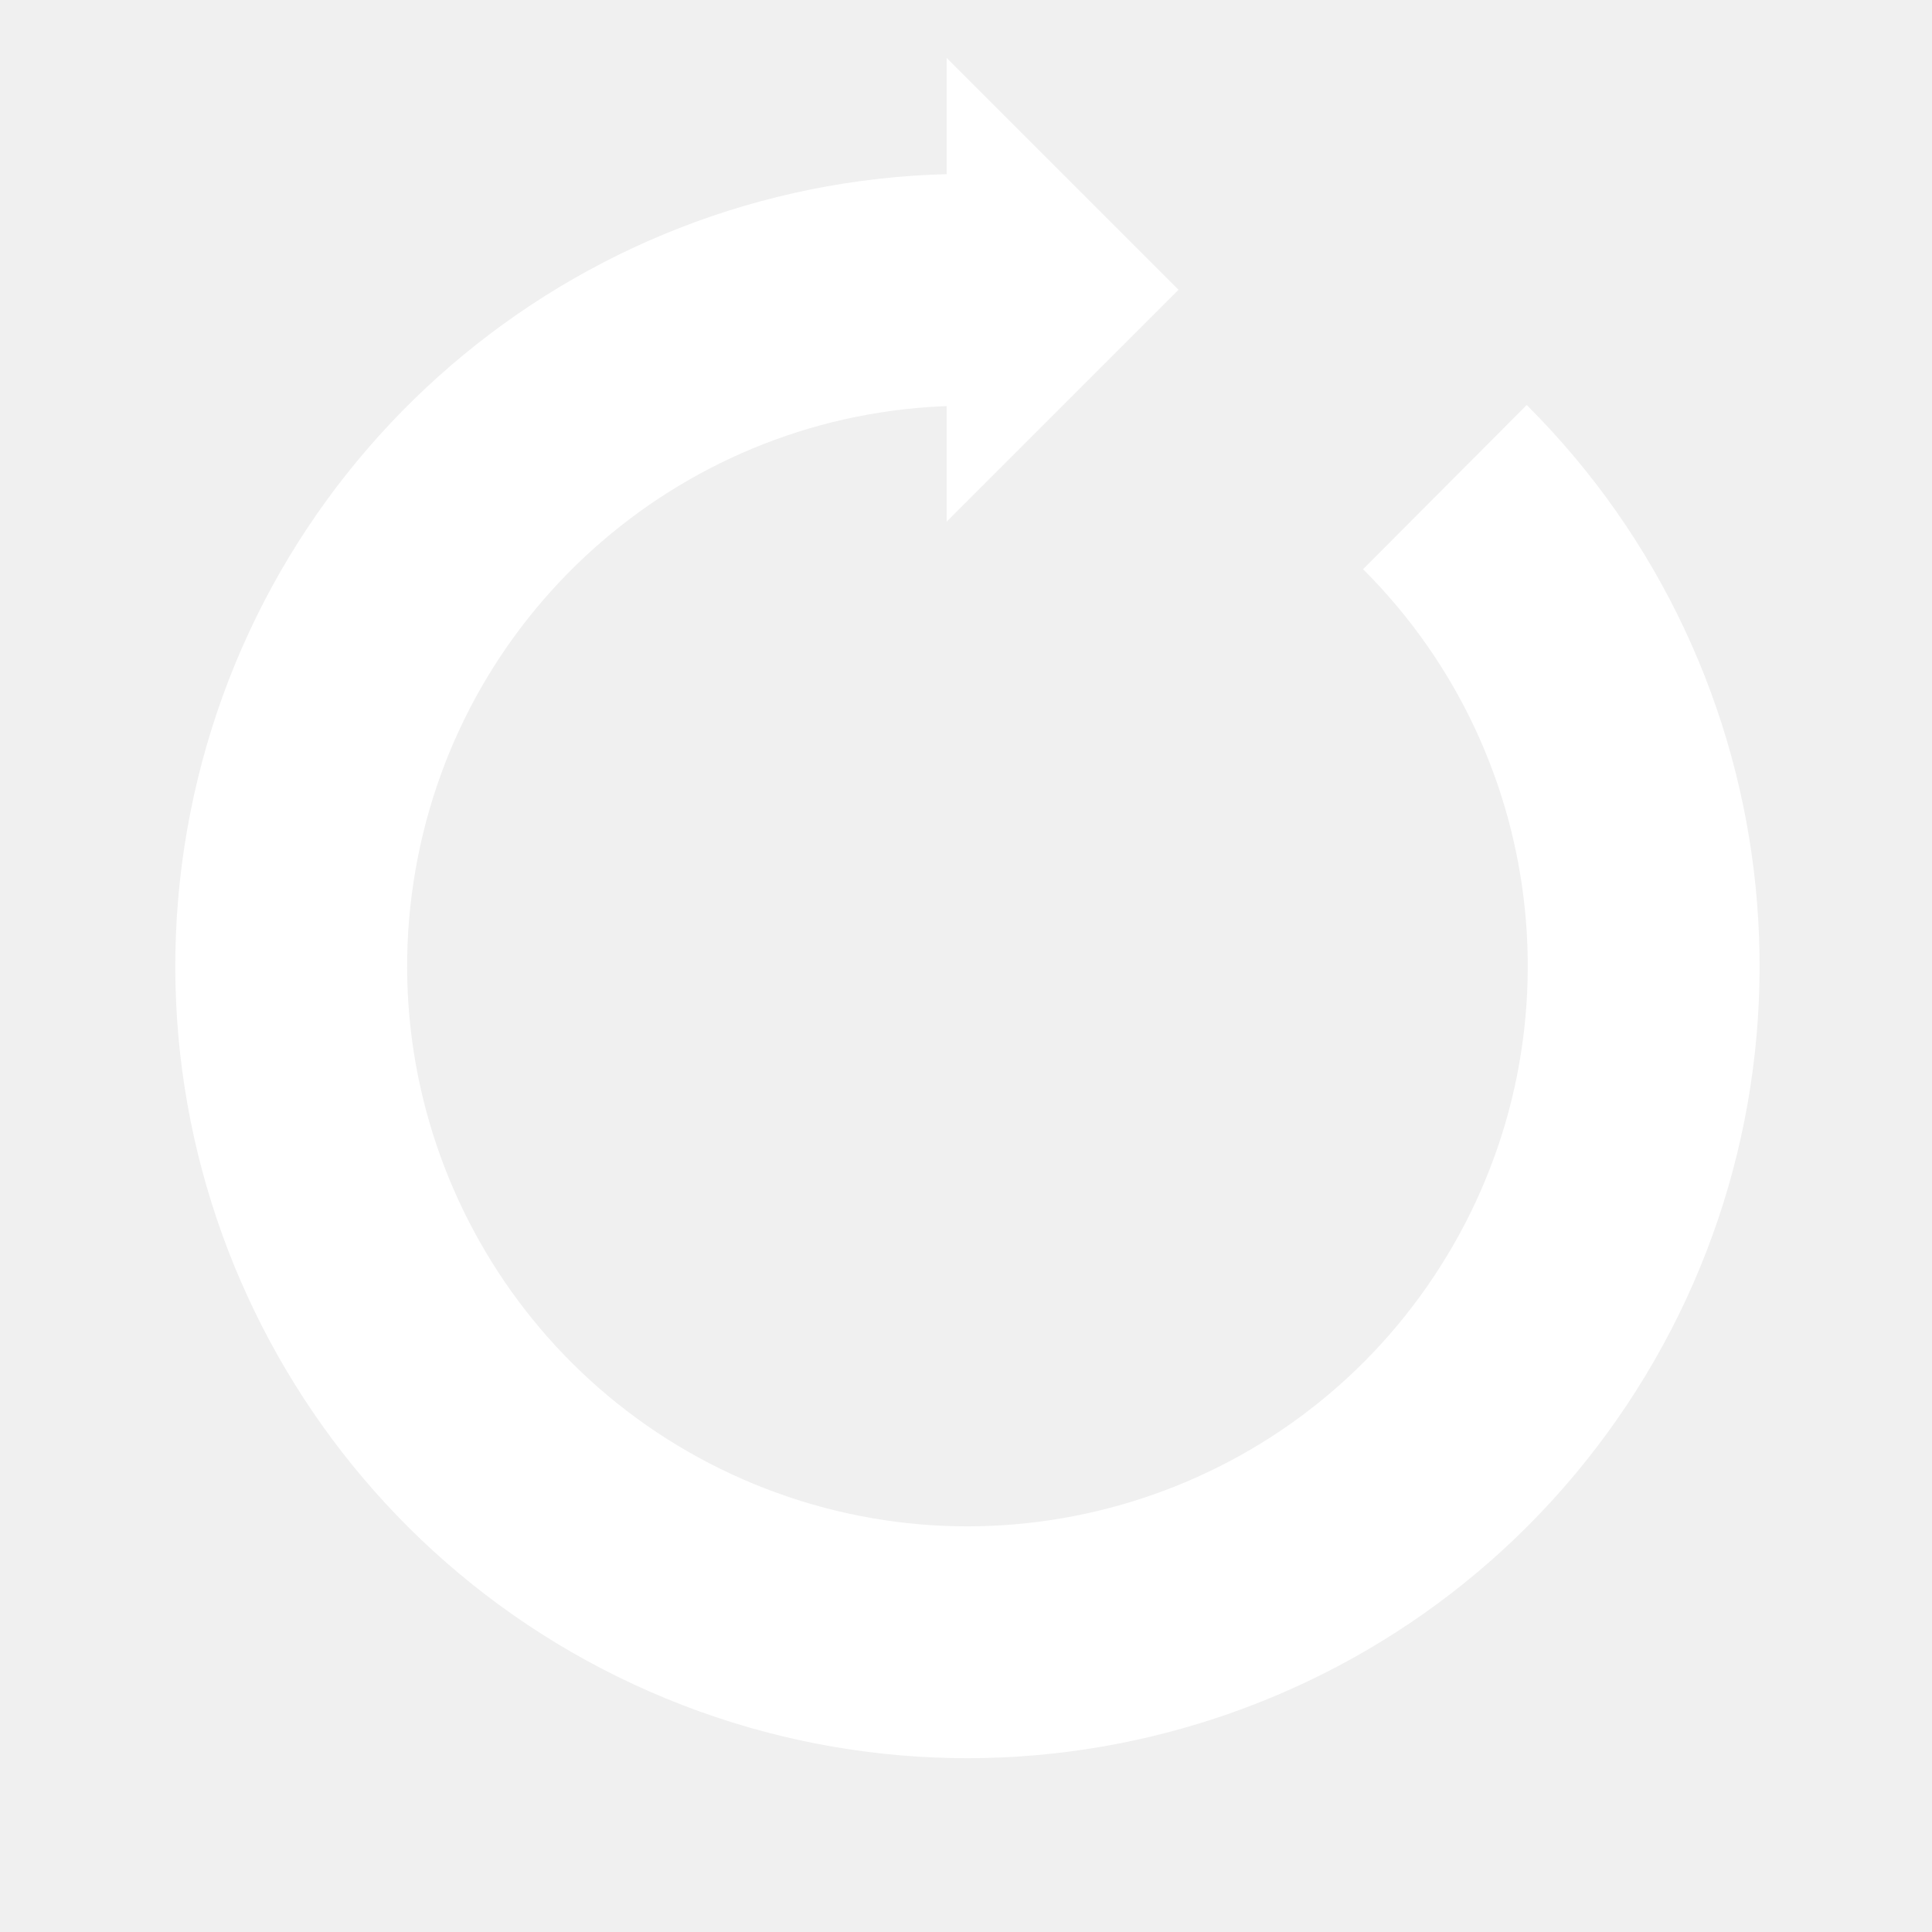
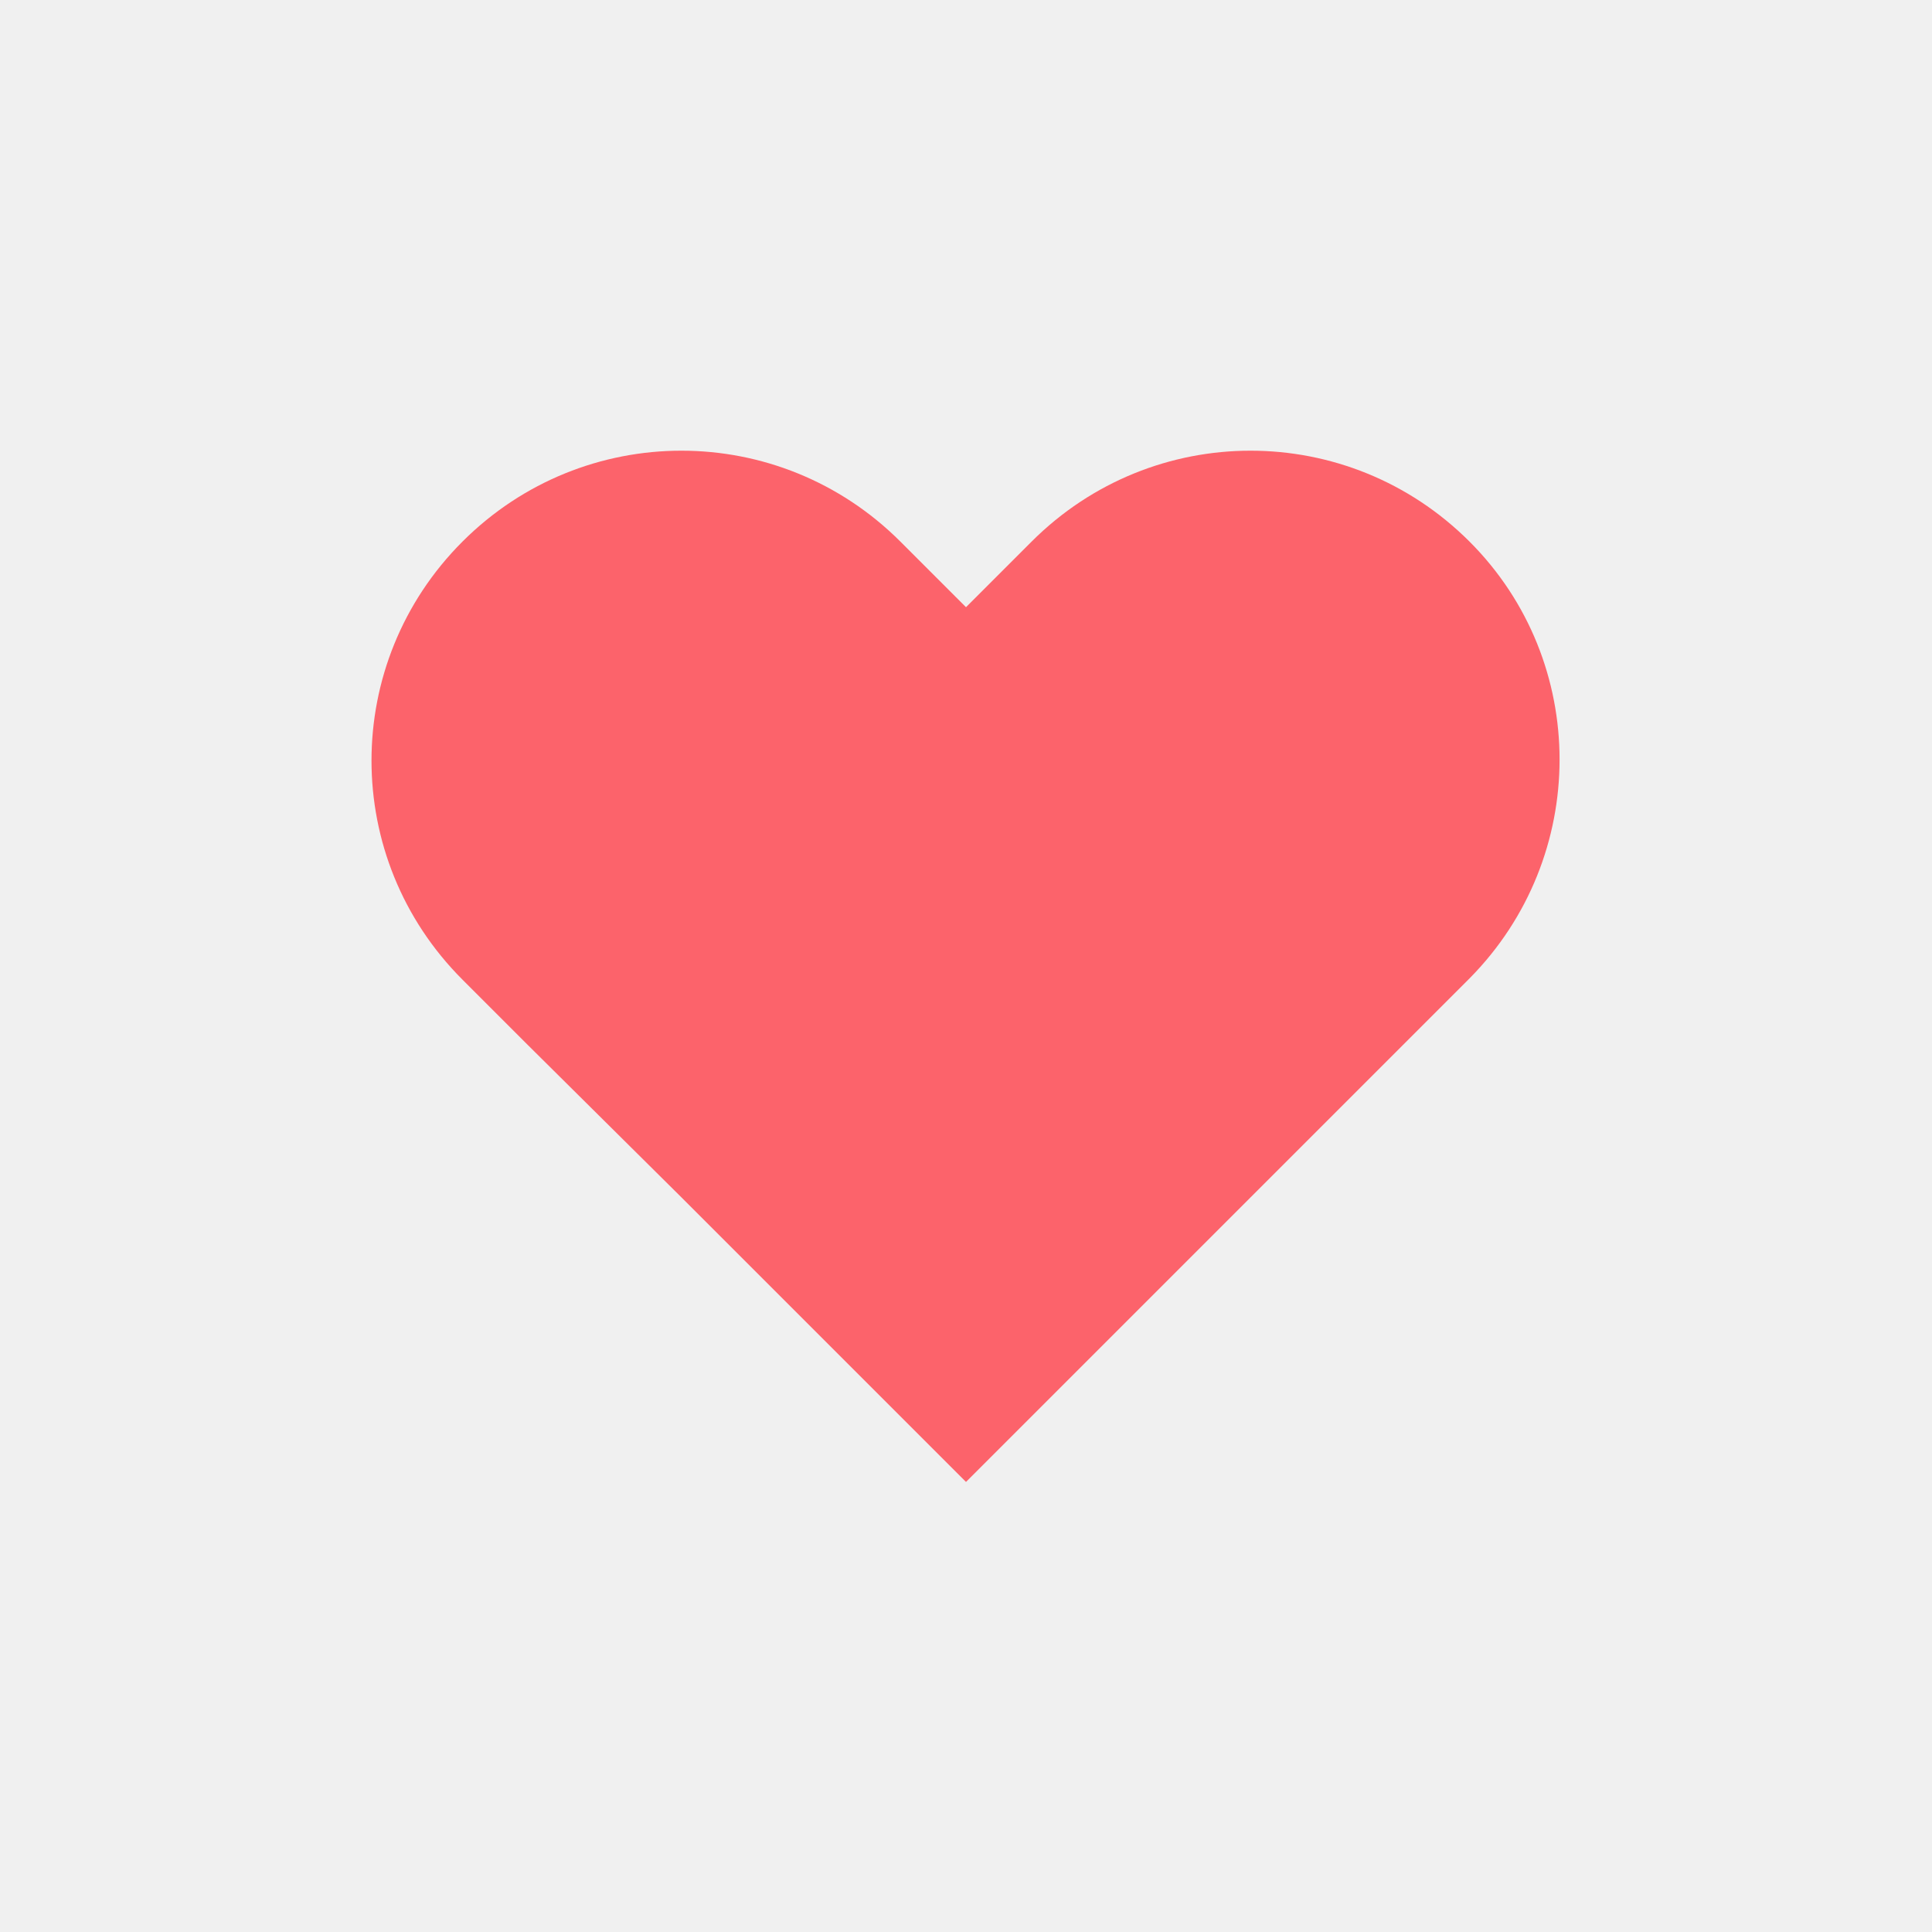
- <svg xmlns="http://www.w3.org/2000/svg" width="200px" height="200px" viewBox="0 0 100 100" preserveAspectRatio="xMidYMid" class="lds-reload" style="background: rgba(0, 0, 0, 0) none repeat scroll 0% 0%;">
-   <g>
-     <path d="M50 15A35 35 0 1 0 74.787 25.213" fill="none" ng-attr-stroke="{{config.color}}" ng-attr-stroke-width="{{config.width}}" stroke="#ffffff" stroke-width="12" />
-     <path ng-attr-d="{{config.darrow}}" ng-attr-fill="{{config.color}}" d="M49 3L49 27L61 15L49 3" fill="#ffffff" />
-     <animateTransform attributeName="transform" type="rotate" calcMode="linear" values="0 50 50;360 50 50" keyTimes="0;1" dur="1s" begin="0s" repeatCount="indefinite" />
+ <svg xmlns="http://www.w3.org/2000/svg" width="79px" height="79px" viewBox="0 0 100 100" preserveAspectRatio="xMidYMid" class="lds-heart">
+   <g transform="translate(50 50)">
+     <path ng-attr-fill="{{config.color}}" d="M40.7-34.3c-9.8-9.8-25.6-9.8-35.4,0L0-29l-5.3-5.3c-9.8-9.8-25.6-9.8-35.4,0l0,0c-9.8,9.8-9.8,25.6,0,35.4l5.3,5.3L-23,18.7l23,23l23-23L35.4,6.3L40.7,1C50.4-8.8,50.4-24.6,40.7-34.3z" fill="#fc636b" transform="scale(0.640396 0.640396)">
+       <animateTransform attributeName="transform" type="scale" calcMode="spline" values="0.68;0.8;0.6;0.72;0.68;0.64" keyTimes="0;0.05;0.39;0.45;0.6;1" dur="1s" keySplines="0.215 0.61,0.355 1;0.215 0.61,0.355 1;0.215 0.61,0.355 1;0.215 0.61,0.355 1;0.215 0.61,0.355 1" begin="0s" repeatCount="indefinite" />
+     </path>
  </g>
</svg>
